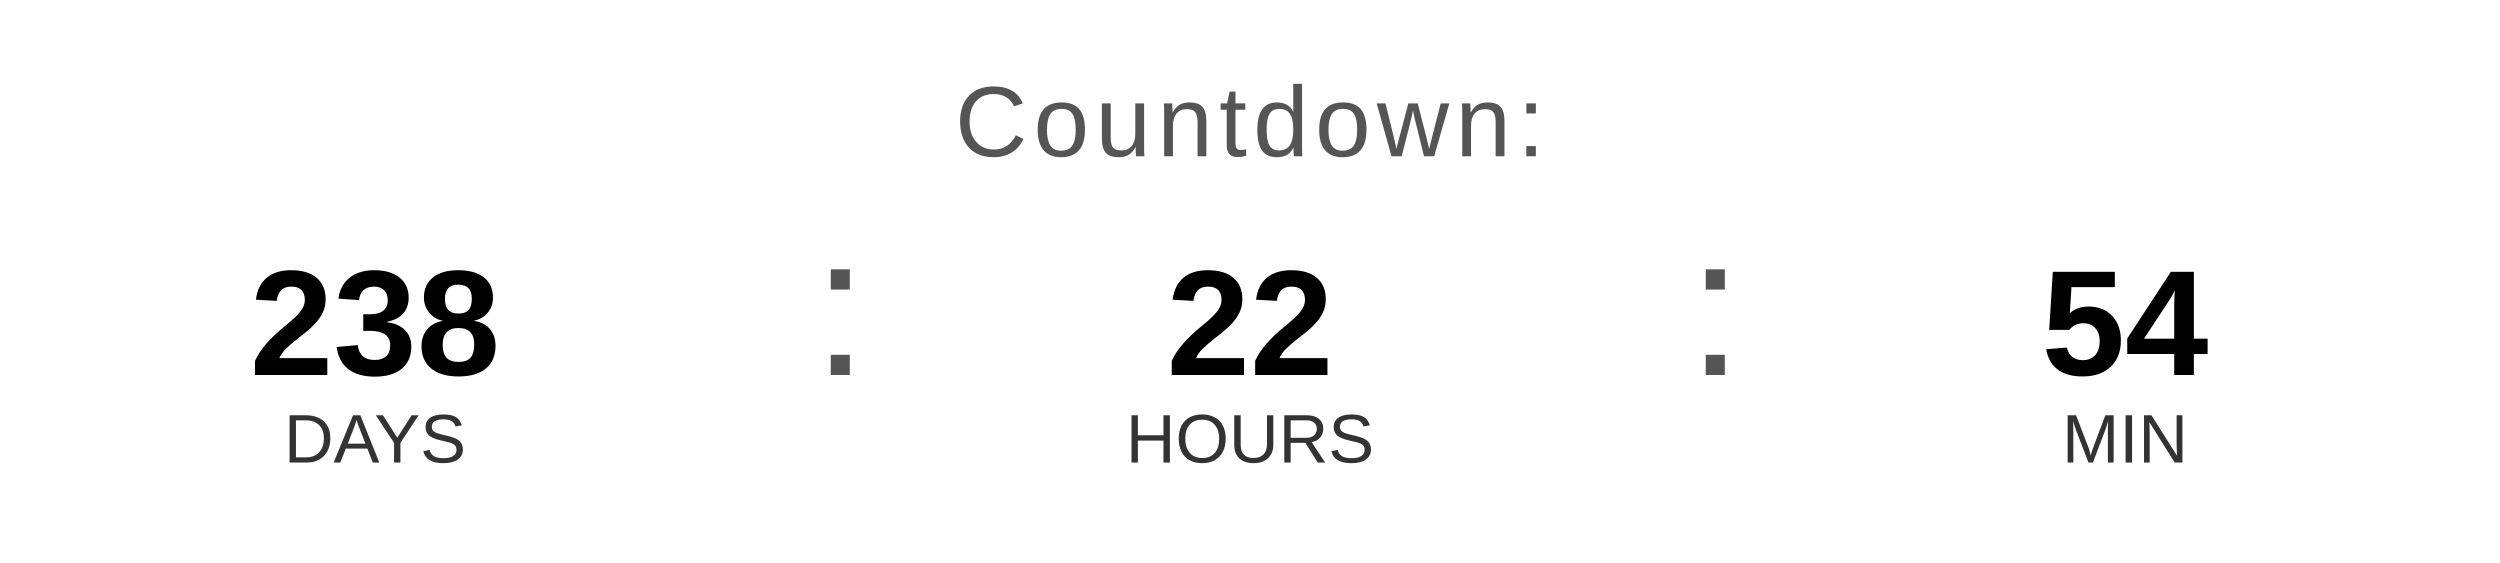
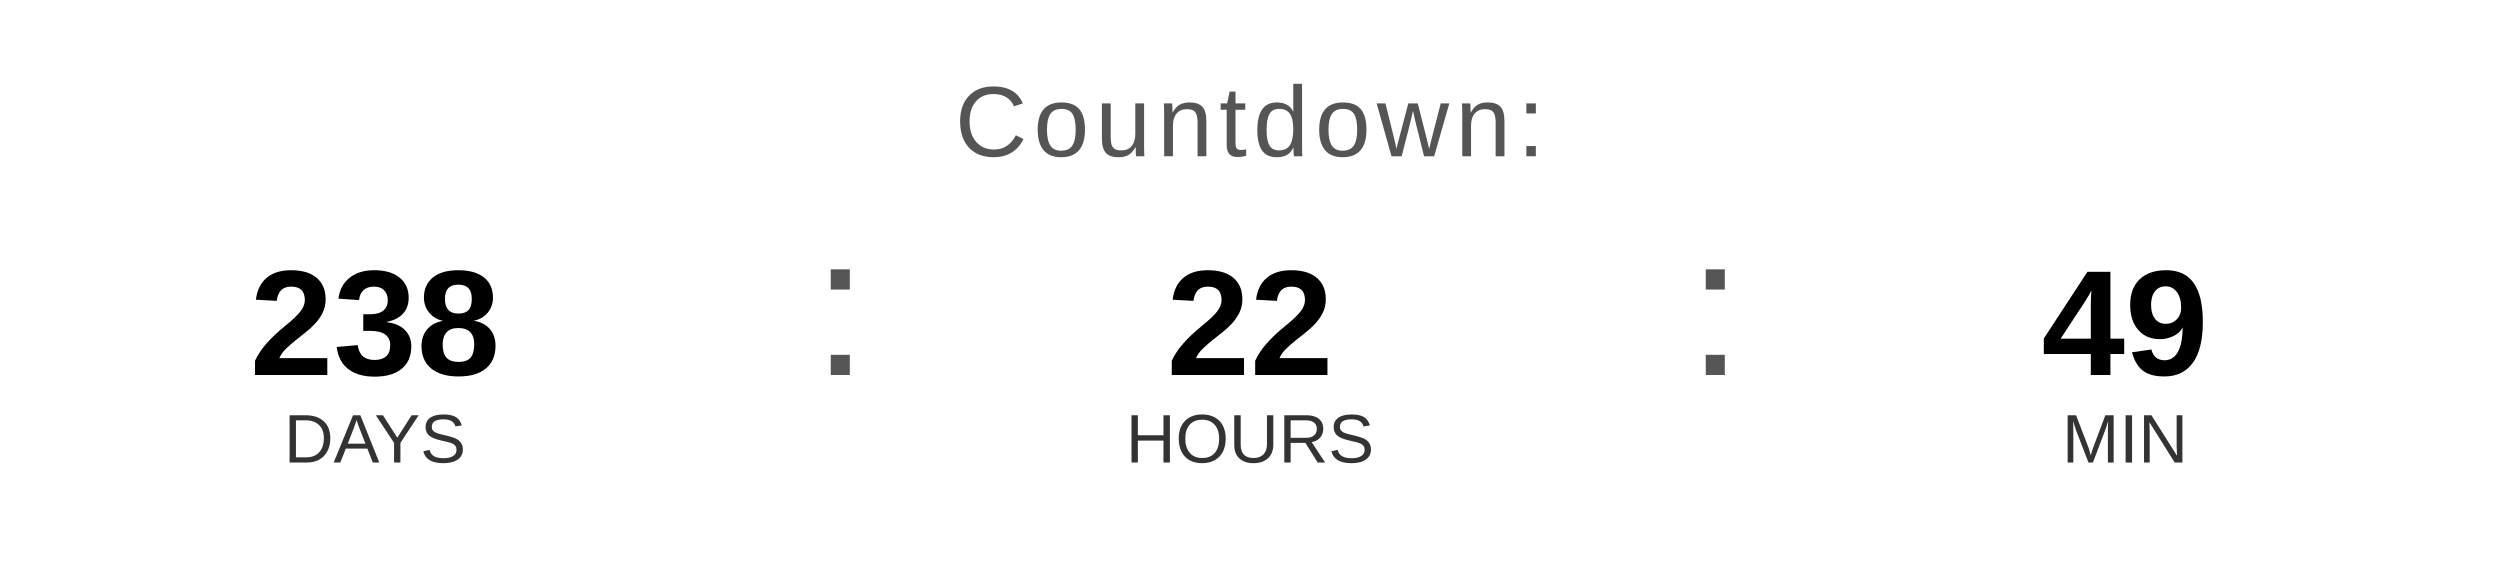
<svg xmlns="http://www.w3.org/2000/svg" width="400" height="90" viewBox="0 0 400 90">
  <text x="200" y="25" font-family="Arial, Helvetica, sans-serif" font-size="16" fill="#555555" text-anchor="middle" letter-spacing="1">
    Countdown:
  </text>
  <text x="60" y="60" font-family="Arial, Helvetica, sans-serif" font-size="24" font-weight="bold" fill="#000000" text-anchor="middle">238</text>
  <text x="60" y="74" font-family="Arial, Helvetica, sans-serif" font-size="11" fill="#333333" text-anchor="middle">DAYS</text>
  <text x="130" y="60" font-family="Arial, sans-serif" font-size="32" fill="#555555">:</text>
  <text x="200" y="60" font-family="Arial, Helvetica, sans-serif" font-size="24" font-weight="bold" fill="#000000" text-anchor="middle">22</text>
  <text x="200" y="74" font-family="Arial, Helvetica, sans-serif" font-size="11" fill="#333333" text-anchor="middle">HOURS</text>
  <text x="270" y="60" font-family="Arial, sans-serif" font-size="32" fill="#555555">:</text>
-   <text x="340" y="60" font-family="Arial, Helvetica, sans-serif" font-size="24" font-weight="bold" fill="#000000" text-anchor="middle">54</text>
+   <text x="340" y="60" font-family="Arial, Helvetica, sans-serif" font-size="24" font-weight="bold" fill="#000000" text-anchor="middle">49</text>
  <text x="340" y="74" font-family="Arial, Helvetica, sans-serif" font-size="11" fill="#333333" text-anchor="middle">MIN</text>
</svg>
